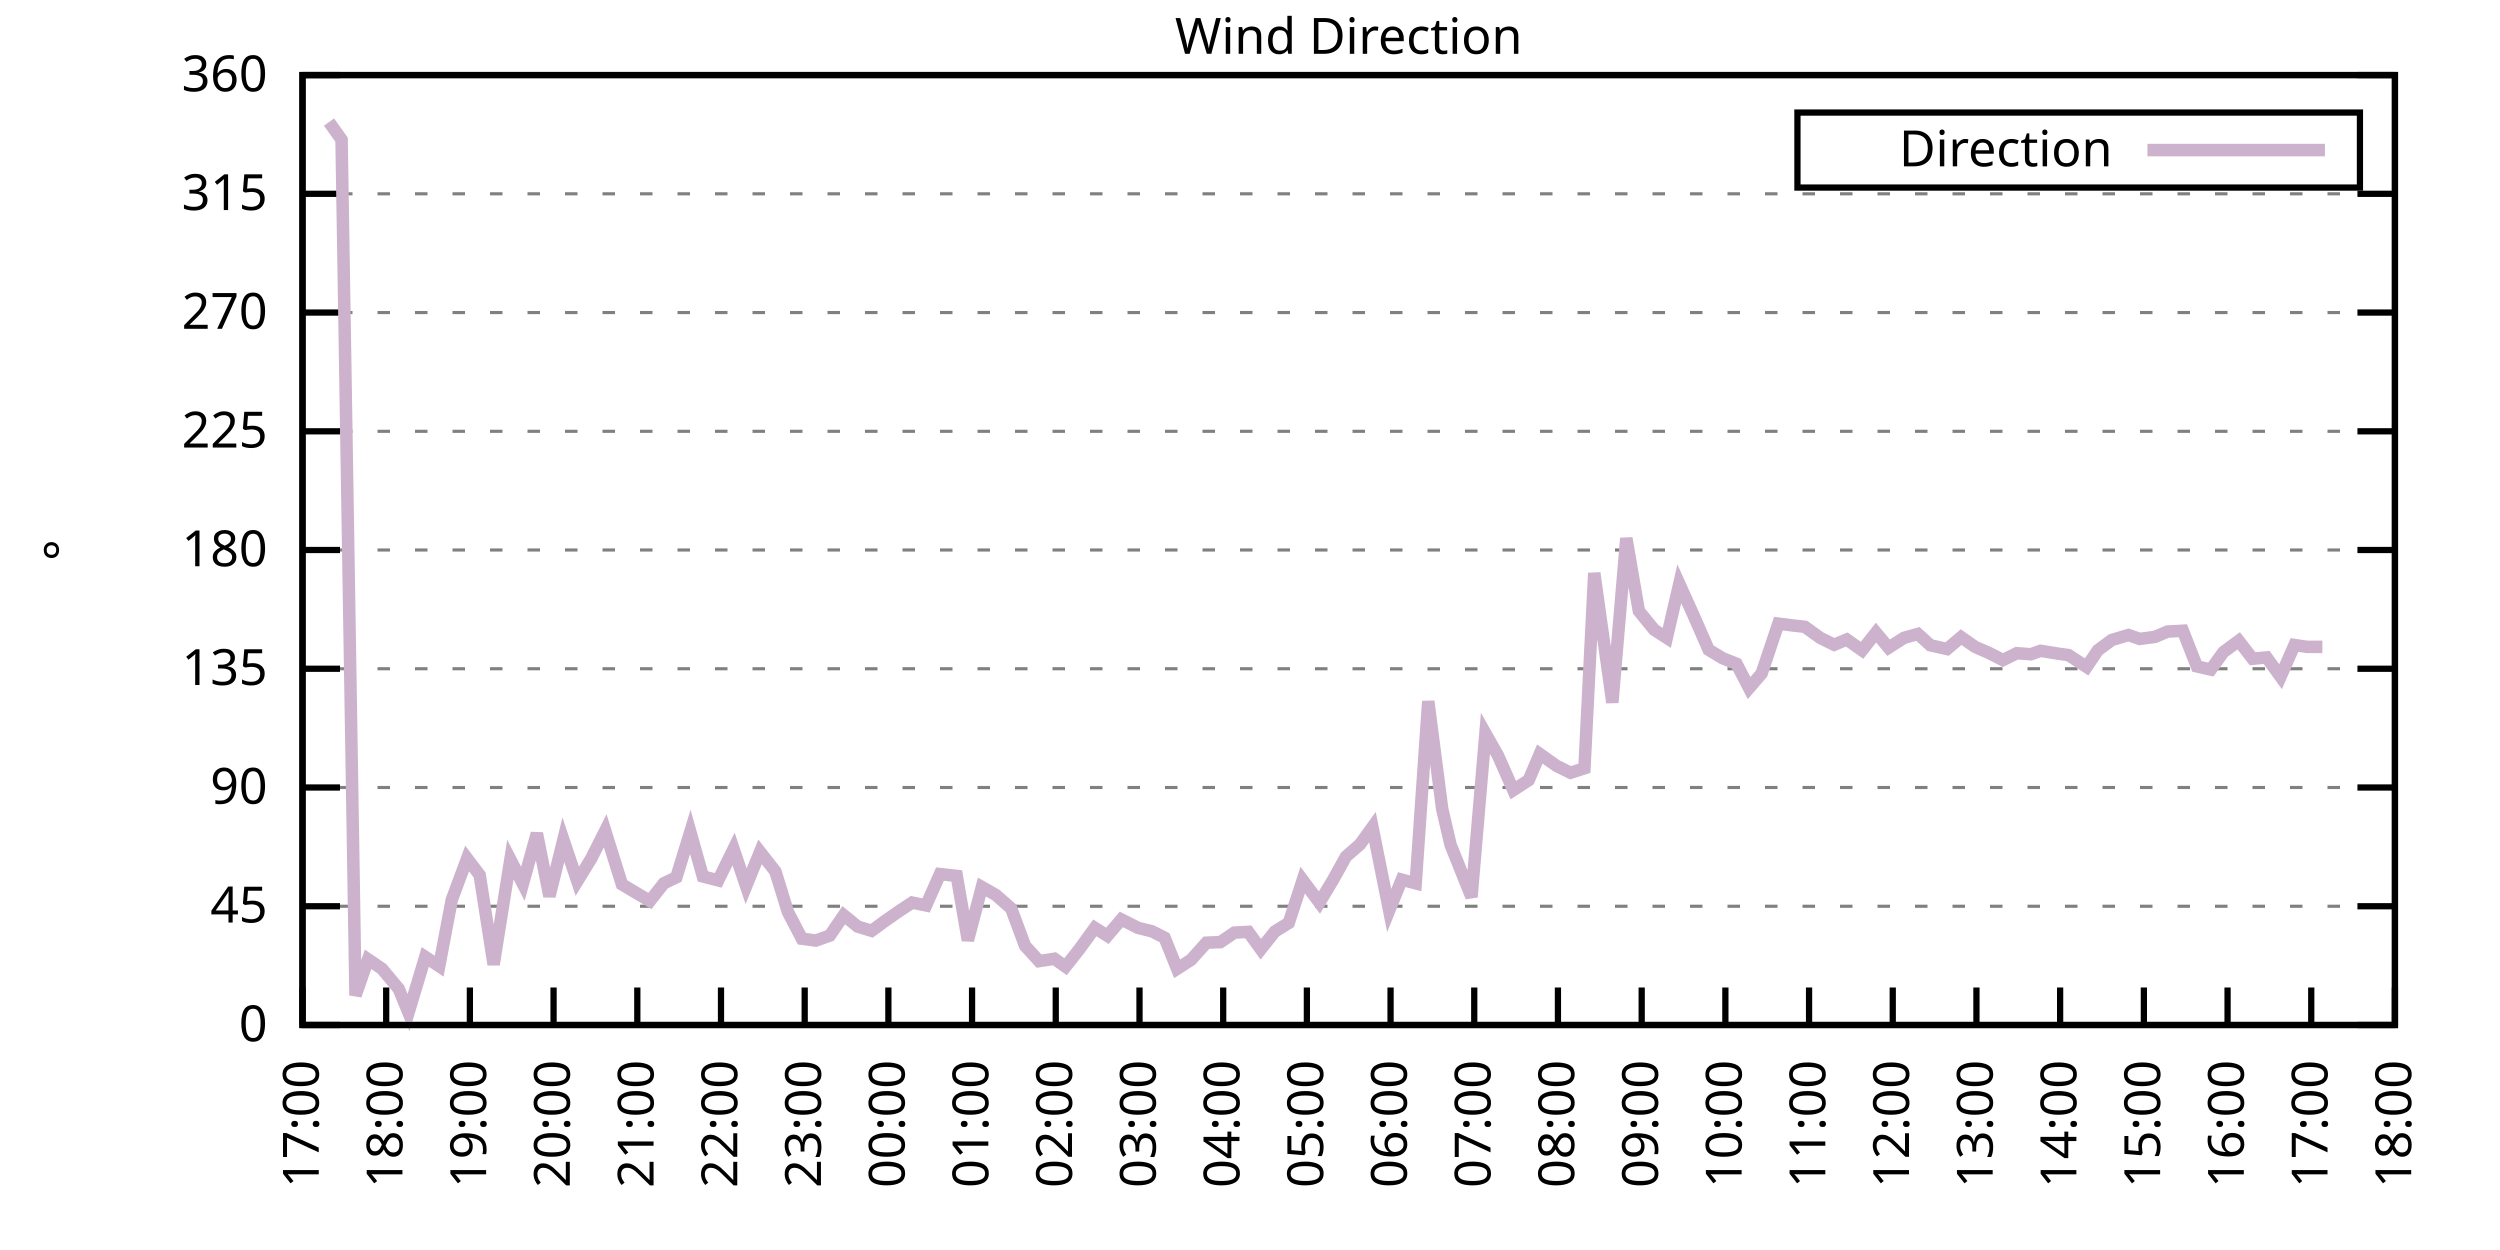
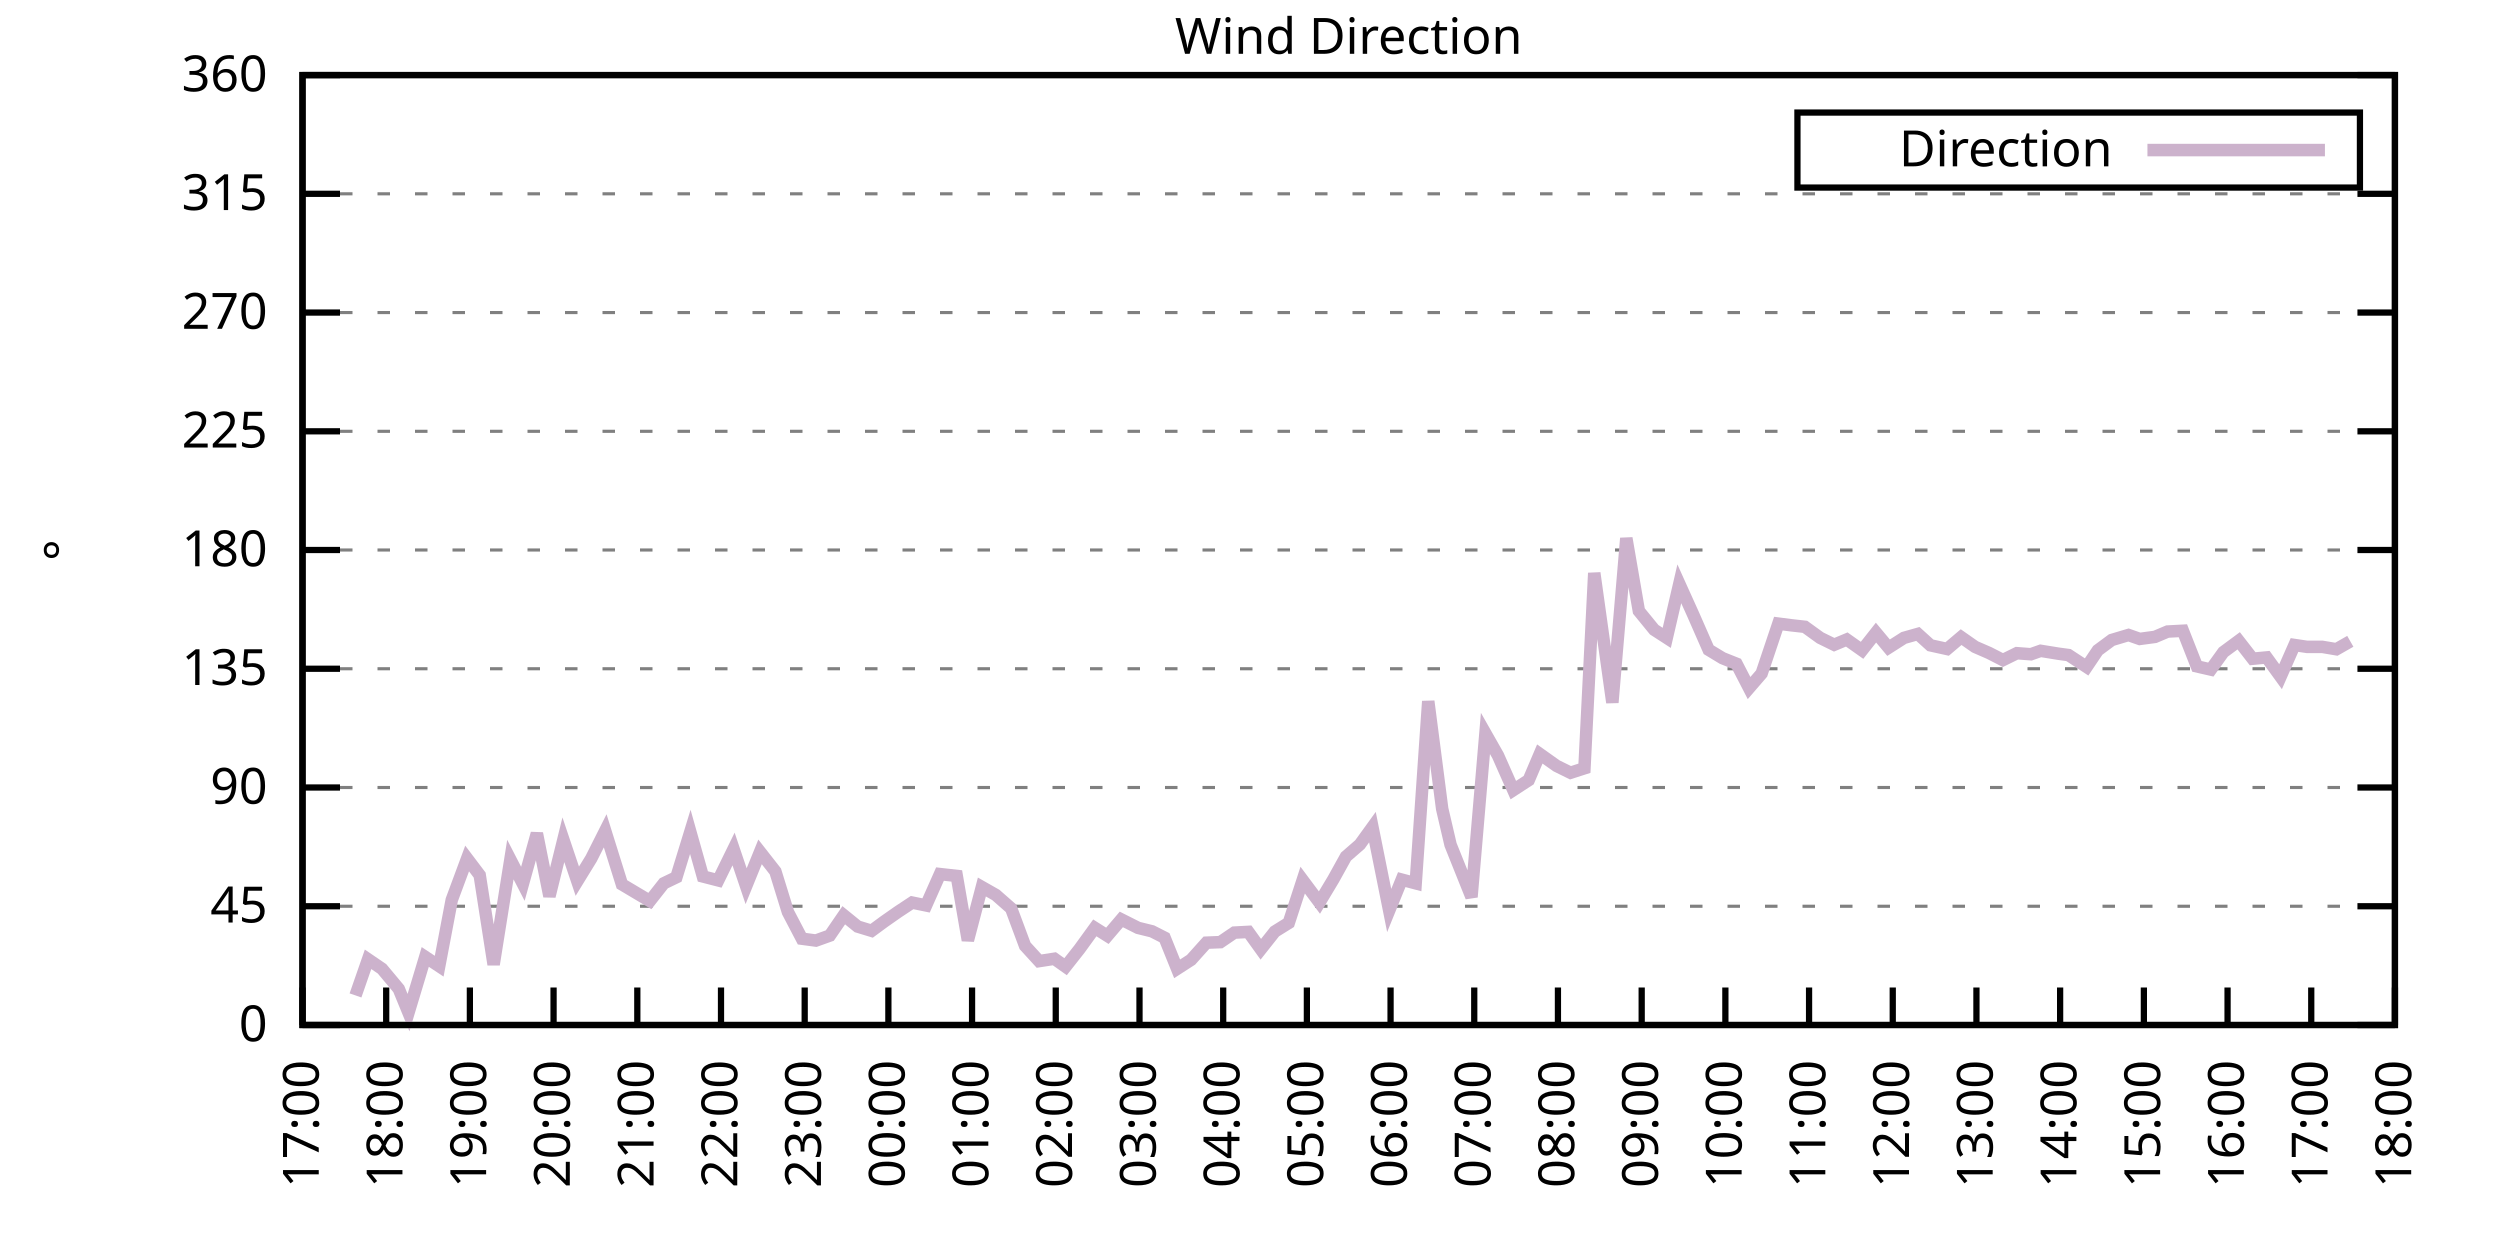
<svg xmlns="http://www.w3.org/2000/svg" xmlns:xlink="http://www.w3.org/1999/xlink" width="400" height="200" viewBox="0 0 400 200">
  <g id="gnuplot_canvas">
    <rect x="0" y="0" width="400" height="200" fill="none" />
    <defs>
      <circle id="gpDot" r="0.5" stroke-width="0.5" stroke="currentColor" />
      <path id="gpPt0" stroke-width="0.333" stroke="currentColor" d="M-1,0 h2 M0,-1 v2" />
      <path id="gpPt1" stroke-width="0.333" stroke="currentColor" d="M-1,-1 L1,1 M1,-1 L-1,1" />
      <path id="gpPt2" stroke-width="0.333" stroke="currentColor" d="M-1,0 L1,0 M0,-1 L0,1 M-1,-1 L1,1 M-1,1 L1,-1" />
      <rect id="gpPt3" stroke-width="0.333" stroke="currentColor" x="-1" y="-1" width="2" height="2" />
      <rect id="gpPt4" stroke-width="0.333" stroke="currentColor" fill="currentColor" x="-1" y="-1" width="2" height="2" />
      <circle id="gpPt5" stroke-width="0.333" stroke="currentColor" cx="0" cy="0" r="1" />
      <use xlink:href="#gpPt5" id="gpPt6" fill="currentColor" stroke="none" />
      <path id="gpPt7" stroke-width="0.333" stroke="currentColor" d="M0,-1.33 L-1.33,0.67 L1.33,0.67 z" />
      <use xlink:href="#gpPt7" id="gpPt8" fill="currentColor" stroke="none" />
      <use xlink:href="#gpPt7" id="gpPt9" stroke="currentColor" transform="rotate(180)" />
      <use xlink:href="#gpPt9" id="gpPt10" fill="currentColor" stroke="none" />
      <use xlink:href="#gpPt3" id="gpPt11" stroke="currentColor" transform="rotate(45)" />
      <use xlink:href="#gpPt11" id="gpPt12" fill="currentColor" stroke="none" />
      <path id="gpPt13" stroke-width="0.333" stroke="currentColor" d="M0,1.330 L1.265,0.411 L0.782,-1.067 L-0.782,-1.076 L-1.265,0.411 z" />
      <use xlink:href="#gpPt13" id="gpPt14" fill="currentColor" stroke="none" />
      <filter id="textbox" filterUnits="objectBoundingBox" x="0" y="0" height="1" width="1">
        <feFlood flood-color="white" flood-opacity="1" result="bgnd" />
        <feComposite in="SourceGraphic" in2="bgnd" operator="atop" />
      </filter>
      <filter id="greybox" filterUnits="objectBoundingBox" x="0" y="0" height="1" width="1">
        <feFlood flood-color="lightgrey" flood-opacity="1" result="grey" />
        <feComposite in="SourceGraphic" in2="grey" operator="atop" />
      </filter>
    </defs>
    <g fill="none" color="white" stroke="currentColor" stroke-width="1.00" stroke-linecap="butt" stroke-linejoin="miter">
</g>
    <g fill="none" color="black" stroke="currentColor" stroke-width="1.00" stroke-linecap="butt" stroke-linejoin="miter">
      <g stroke="none" shape-rendering="crispEdges">
        <polygon fill="rgb(255, 255, 255)" points="48.40,164.00 383.18,164.00 383.18,12.02 48.40,12.02 " />
      </g>
    </g>
    <g fill="none" color="black" stroke="currentColor" stroke-width="1.00" stroke-linecap="butt" stroke-linejoin="miter">
</g>
    <g fill="none" color="black" stroke="black" stroke-width="0.50" stroke-linecap="butt" stroke-linejoin="miter">
</g>
    <g fill="none" color="gray" stroke="currentColor" stroke-width="0.50" stroke-linecap="butt" stroke-linejoin="miter">
      <path stroke="gray" stroke-dasharray="2,4" class="gridline" d="M48.40,164.00 L383.19,164.00  " />
    </g>
    <g fill="none" color="gray" stroke="gray" stroke-width="1.00" stroke-linecap="butt" stroke-linejoin="miter">
</g>
    <g fill="none" color="black" stroke="currentColor" stroke-width="1.00" stroke-linecap="butt" stroke-linejoin="miter">
      <path stroke="black" d="M48.40,164.00 L54.40,164.00 M383.19,164.00 L377.19,164.00  " />
      <g transform="translate(42.80,166.60)" stroke="none" fill="black" font-family="Sans" font-size="8.00" text-anchor="end">
        <text>
          <tspan font-family="Sans"> 0</tspan>
        </text>
      </g>
    </g>
    <g fill="none" color="black" stroke="currentColor" stroke-width="1.00" stroke-linecap="butt" stroke-linejoin="miter">
</g>
    <g fill="none" color="black" stroke="black" stroke-width="0.50" stroke-linecap="butt" stroke-linejoin="miter">
</g>
    <g fill="none" color="gray" stroke="currentColor" stroke-width="0.50" stroke-linecap="butt" stroke-linejoin="miter">
      <path stroke="gray" stroke-dasharray="2,4" class="gridline" d="M48.40,145.00 L383.19,145.00  " />
    </g>
    <g fill="none" color="gray" stroke="gray" stroke-width="1.00" stroke-linecap="butt" stroke-linejoin="miter">
</g>
    <g fill="none" color="black" stroke="currentColor" stroke-width="1.00" stroke-linecap="butt" stroke-linejoin="miter">
      <path stroke="black" d="M48.40,145.00 L54.40,145.00 M383.19,145.00 L377.19,145.00  " />
      <g transform="translate(42.80,147.60)" stroke="none" fill="black" font-family="Sans" font-size="8.00" text-anchor="end">
        <text>
          <tspan font-family="Sans"> 45</tspan>
        </text>
      </g>
    </g>
    <g fill="none" color="black" stroke="currentColor" stroke-width="1.00" stroke-linecap="butt" stroke-linejoin="miter">
</g>
    <g fill="none" color="black" stroke="black" stroke-width="0.50" stroke-linecap="butt" stroke-linejoin="miter">
</g>
    <g fill="none" color="gray" stroke="currentColor" stroke-width="0.50" stroke-linecap="butt" stroke-linejoin="miter">
      <path stroke="gray" stroke-dasharray="2,4" class="gridline" d="M48.40,126.00 L383.19,126.00  " />
    </g>
    <g fill="none" color="gray" stroke="gray" stroke-width="1.00" stroke-linecap="butt" stroke-linejoin="miter">
</g>
    <g fill="none" color="black" stroke="currentColor" stroke-width="1.00" stroke-linecap="butt" stroke-linejoin="miter">
      <path stroke="black" d="M48.40,126.00 L54.40,126.00 M383.19,126.00 L377.19,126.00  " />
      <g transform="translate(42.80,128.60)" stroke="none" fill="black" font-family="Sans" font-size="8.00" text-anchor="end">
        <text>
          <tspan font-family="Sans"> 90</tspan>
        </text>
      </g>
    </g>
    <g fill="none" color="black" stroke="currentColor" stroke-width="1.00" stroke-linecap="butt" stroke-linejoin="miter">
</g>
    <g fill="none" color="black" stroke="black" stroke-width="0.50" stroke-linecap="butt" stroke-linejoin="miter">
</g>
    <g fill="none" color="gray" stroke="currentColor" stroke-width="0.50" stroke-linecap="butt" stroke-linejoin="miter">
      <path stroke="gray" stroke-dasharray="2,4" class="gridline" d="M48.40,107.00 L383.19,107.00  " />
    </g>
    <g fill="none" color="gray" stroke="gray" stroke-width="1.00" stroke-linecap="butt" stroke-linejoin="miter">
</g>
    <g fill="none" color="black" stroke="currentColor" stroke-width="1.00" stroke-linecap="butt" stroke-linejoin="miter">
      <path stroke="black" d="M48.40,107.00 L54.40,107.00 M383.19,107.00 L377.19,107.00  " />
      <g transform="translate(42.80,109.60)" stroke="none" fill="black" font-family="Sans" font-size="8.00" text-anchor="end">
        <text>
          <tspan font-family="Sans"> 135</tspan>
        </text>
      </g>
    </g>
    <g fill="none" color="black" stroke="currentColor" stroke-width="1.00" stroke-linecap="butt" stroke-linejoin="miter">
</g>
    <g fill="none" color="black" stroke="black" stroke-width="0.50" stroke-linecap="butt" stroke-linejoin="miter">
</g>
    <g fill="none" color="gray" stroke="currentColor" stroke-width="0.50" stroke-linecap="butt" stroke-linejoin="miter">
      <path stroke="gray" stroke-dasharray="2,4" class="gridline" d="M48.40,88.00 L383.19,88.00  " />
    </g>
    <g fill="none" color="gray" stroke="gray" stroke-width="1.00" stroke-linecap="butt" stroke-linejoin="miter">
</g>
    <g fill="none" color="black" stroke="currentColor" stroke-width="1.00" stroke-linecap="butt" stroke-linejoin="miter">
      <path stroke="black" d="M48.40,88.00 L54.40,88.00 M383.19,88.00 L377.19,88.00  " />
      <g transform="translate(42.80,90.60)" stroke="none" fill="black" font-family="Sans" font-size="8.00" text-anchor="end">
        <text>
          <tspan font-family="Sans"> 180</tspan>
        </text>
      </g>
    </g>
    <g fill="none" color="black" stroke="currentColor" stroke-width="1.00" stroke-linecap="butt" stroke-linejoin="miter">
</g>
    <g fill="none" color="black" stroke="black" stroke-width="0.50" stroke-linecap="butt" stroke-linejoin="miter">
</g>
    <g fill="none" color="gray" stroke="currentColor" stroke-width="0.50" stroke-linecap="butt" stroke-linejoin="miter">
      <path stroke="gray" stroke-dasharray="2,4" class="gridline" d="M48.40,69.01 L383.19,69.01  " />
    </g>
    <g fill="none" color="gray" stroke="gray" stroke-width="1.00" stroke-linecap="butt" stroke-linejoin="miter">
</g>
    <g fill="none" color="black" stroke="currentColor" stroke-width="1.00" stroke-linecap="butt" stroke-linejoin="miter">
      <path stroke="black" d="M48.40,69.01 L54.40,69.01 M383.19,69.01 L377.19,69.01  " />
      <g transform="translate(42.80,71.61)" stroke="none" fill="black" font-family="Sans" font-size="8.00" text-anchor="end">
        <text>
          <tspan font-family="Sans"> 225</tspan>
        </text>
      </g>
    </g>
    <g fill="none" color="black" stroke="currentColor" stroke-width="1.00" stroke-linecap="butt" stroke-linejoin="miter">
</g>
    <g fill="none" color="black" stroke="black" stroke-width="0.50" stroke-linecap="butt" stroke-linejoin="miter">
</g>
    <g fill="none" color="gray" stroke="currentColor" stroke-width="0.50" stroke-linecap="butt" stroke-linejoin="miter">
      <path stroke="gray" stroke-dasharray="2,4" class="gridline" d="M48.40,50.01 L383.19,50.01  " />
    </g>
    <g fill="none" color="gray" stroke="gray" stroke-width="1.00" stroke-linecap="butt" stroke-linejoin="miter">
</g>
    <g fill="none" color="black" stroke="currentColor" stroke-width="1.00" stroke-linecap="butt" stroke-linejoin="miter">
      <path stroke="black" d="M48.40,50.01 L54.40,50.01 M383.19,50.01 L377.19,50.01  " />
      <g transform="translate(42.80,52.61)" stroke="none" fill="black" font-family="Sans" font-size="8.00" text-anchor="end">
        <text>
          <tspan font-family="Sans"> 270</tspan>
        </text>
      </g>
    </g>
    <g fill="none" color="black" stroke="currentColor" stroke-width="1.00" stroke-linecap="butt" stroke-linejoin="miter">
</g>
    <g fill="none" color="black" stroke="black" stroke-width="0.50" stroke-linecap="butt" stroke-linejoin="miter">
</g>
    <g fill="none" color="gray" stroke="currentColor" stroke-width="0.50" stroke-linecap="butt" stroke-linejoin="miter">
      <path stroke="gray" stroke-dasharray="2,4" class="gridline" d="M48.40,31.01 L383.19,31.01  " />
    </g>
    <g fill="none" color="gray" stroke="gray" stroke-width="1.00" stroke-linecap="butt" stroke-linejoin="miter">
</g>
    <g fill="none" color="black" stroke="currentColor" stroke-width="1.00" stroke-linecap="butt" stroke-linejoin="miter">
      <path stroke="black" d="M48.40,31.01 L54.40,31.01 M383.19,31.01 L377.19,31.01  " />
      <g transform="translate(42.80,33.61)" stroke="none" fill="black" font-family="Sans" font-size="8.00" text-anchor="end">
        <text>
          <tspan font-family="Sans"> 315</tspan>
        </text>
      </g>
    </g>
    <g fill="none" color="black" stroke="currentColor" stroke-width="1.00" stroke-linecap="butt" stroke-linejoin="miter">
</g>
    <g fill="none" color="black" stroke="black" stroke-width="0.50" stroke-linecap="butt" stroke-linejoin="miter">
</g>
    <g fill="none" color="gray" stroke="currentColor" stroke-width="0.50" stroke-linecap="butt" stroke-linejoin="miter">
      <path stroke="gray" stroke-dasharray="2,4" class="gridline" d="M48.40,12.01 L383.19,12.01  " />
    </g>
    <g fill="none" color="gray" stroke="gray" stroke-width="1.00" stroke-linecap="butt" stroke-linejoin="miter">
</g>
    <g fill="none" color="black" stroke="currentColor" stroke-width="1.00" stroke-linecap="butt" stroke-linejoin="miter">
      <path stroke="black" d="M48.40,12.01 L54.40,12.01 M383.19,12.01 L377.19,12.01  " />
      <g transform="translate(42.80,14.61)" stroke="none" fill="black" font-family="Sans" font-size="8.00" text-anchor="end">
        <text>
          <tspan font-family="Sans"> 360</tspan>
        </text>
      </g>
    </g>
    <g fill="none" color="black" stroke="currentColor" stroke-width="1.00" stroke-linecap="butt" stroke-linejoin="miter">
      <path stroke="black" d="M48.40,164.00 L48.40,158.00  " />
      <g transform="translate(51.00,169.60) rotate(270.00)" stroke="none" fill="black" font-family="Sans" font-size="8.00" text-anchor="end">
        <text>
          <tspan font-family="Sans">17:00</tspan>
        </text>
      </g>
    </g>
    <g fill="none" color="black" stroke="currentColor" stroke-width="1.00" stroke-linecap="butt" stroke-linejoin="miter">
      <path stroke="black" d="M61.79,164.00 L61.79,158.00  " />
      <g transform="translate(64.39,169.60) rotate(270.00)" stroke="none" fill="black" font-family="Sans" font-size="8.00" text-anchor="end">
        <text>
          <tspan font-family="Sans">18:00</tspan>
        </text>
      </g>
    </g>
    <g fill="none" color="black" stroke="currentColor" stroke-width="1.00" stroke-linecap="butt" stroke-linejoin="miter">
      <path stroke="black" d="M75.18,164.00 L75.18,158.00  " />
      <g transform="translate(77.78,169.60) rotate(270.00)" stroke="none" fill="black" font-family="Sans" font-size="8.00" text-anchor="end">
        <text>
          <tspan font-family="Sans">19:00</tspan>
        </text>
      </g>
    </g>
    <g fill="none" color="black" stroke="currentColor" stroke-width="1.00" stroke-linecap="butt" stroke-linejoin="miter">
      <path stroke="black" d="M88.57,164.00 L88.57,158.00  " />
      <g transform="translate(91.17,169.60) rotate(270.00)" stroke="none" fill="black" font-family="Sans" font-size="8.00" text-anchor="end">
        <text>
          <tspan font-family="Sans">20:00</tspan>
        </text>
      </g>
    </g>
    <g fill="none" color="black" stroke="currentColor" stroke-width="1.00" stroke-linecap="butt" stroke-linejoin="miter">
      <path stroke="black" d="M101.97,164.00 L101.97,158.00  " />
      <g transform="translate(104.57,169.60) rotate(270.00)" stroke="none" fill="black" font-family="Sans" font-size="8.00" text-anchor="end">
        <text>
          <tspan font-family="Sans">21:00</tspan>
        </text>
      </g>
    </g>
    <g fill="none" color="black" stroke="currentColor" stroke-width="1.00" stroke-linecap="butt" stroke-linejoin="miter">
      <path stroke="black" d="M115.36,164.00 L115.36,158.00  " />
      <g transform="translate(117.96,169.60) rotate(270.00)" stroke="none" fill="black" font-family="Sans" font-size="8.00" text-anchor="end">
        <text>
          <tspan font-family="Sans">22:00</tspan>
        </text>
      </g>
    </g>
    <g fill="none" color="black" stroke="currentColor" stroke-width="1.00" stroke-linecap="butt" stroke-linejoin="miter">
      <path stroke="black" d="M128.75,164.00 L128.75,158.00  " />
      <g transform="translate(131.35,169.60) rotate(270.00)" stroke="none" fill="black" font-family="Sans" font-size="8.00" text-anchor="end">
        <text>
          <tspan font-family="Sans">23:00</tspan>
        </text>
      </g>
    </g>
    <g fill="none" color="black" stroke="currentColor" stroke-width="1.00" stroke-linecap="butt" stroke-linejoin="miter">
      <path stroke="black" d="M142.14,164.00 L142.14,158.00  " />
      <g transform="translate(144.74,169.60) rotate(270.00)" stroke="none" fill="black" font-family="Sans" font-size="8.00" text-anchor="end">
        <text>
          <tspan font-family="Sans">00:00</tspan>
        </text>
      </g>
    </g>
    <g fill="none" color="black" stroke="currentColor" stroke-width="1.00" stroke-linecap="butt" stroke-linejoin="miter">
      <path stroke="black" d="M155.53,164.00 L155.53,158.00  " />
      <g transform="translate(158.13,169.60) rotate(270.00)" stroke="none" fill="black" font-family="Sans" font-size="8.00" text-anchor="end">
        <text>
          <tspan font-family="Sans">01:00</tspan>
        </text>
      </g>
    </g>
    <g fill="none" color="black" stroke="currentColor" stroke-width="1.00" stroke-linecap="butt" stroke-linejoin="miter">
      <path stroke="black" d="M168.92,164.00 L168.92,158.00  " />
      <g transform="translate(171.52,169.60) rotate(270.00)" stroke="none" fill="black" font-family="Sans" font-size="8.00" text-anchor="end">
        <text>
          <tspan font-family="Sans">02:00</tspan>
        </text>
      </g>
    </g>
    <g fill="none" color="black" stroke="currentColor" stroke-width="1.00" stroke-linecap="butt" stroke-linejoin="miter">
      <path stroke="black" d="M182.32,164.00 L182.32,158.00  " />
      <g transform="translate(184.92,169.60) rotate(270.00)" stroke="none" fill="black" font-family="Sans" font-size="8.00" text-anchor="end">
        <text>
          <tspan font-family="Sans">03:00</tspan>
        </text>
      </g>
    </g>
    <g fill="none" color="black" stroke="currentColor" stroke-width="1.00" stroke-linecap="butt" stroke-linejoin="miter">
      <path stroke="black" d="M195.71,164.00 L195.71,158.00  " />
      <g transform="translate(198.31,169.60) rotate(270.00)" stroke="none" fill="black" font-family="Sans" font-size="8.00" text-anchor="end">
        <text>
          <tspan font-family="Sans">04:00</tspan>
        </text>
      </g>
    </g>
    <g fill="none" color="black" stroke="currentColor" stroke-width="1.00" stroke-linecap="butt" stroke-linejoin="miter">
      <path stroke="black" d="M209.10,164.00 L209.10,158.00  " />
      <g transform="translate(211.70,169.60) rotate(270.00)" stroke="none" fill="black" font-family="Sans" font-size="8.00" text-anchor="end">
        <text>
          <tspan font-family="Sans">05:00</tspan>
        </text>
      </g>
    </g>
    <g fill="none" color="black" stroke="currentColor" stroke-width="1.00" stroke-linecap="butt" stroke-linejoin="miter">
      <path stroke="black" d="M222.49,164.00 L222.49,158.00  " />
      <g transform="translate(225.09,169.60) rotate(270.00)" stroke="none" fill="black" font-family="Sans" font-size="8.00" text-anchor="end">
        <text>
          <tspan font-family="Sans">06:00</tspan>
        </text>
      </g>
    </g>
    <g fill="none" color="black" stroke="currentColor" stroke-width="1.00" stroke-linecap="butt" stroke-linejoin="miter">
      <path stroke="black" d="M235.88,164.00 L235.88,158.00  " />
      <g transform="translate(238.48,169.60) rotate(270.00)" stroke="none" fill="black" font-family="Sans" font-size="8.00" text-anchor="end">
        <text>
          <tspan font-family="Sans">07:00</tspan>
        </text>
      </g>
    </g>
    <g fill="none" color="black" stroke="currentColor" stroke-width="1.00" stroke-linecap="butt" stroke-linejoin="miter">
      <path stroke="black" d="M249.27,164.00 L249.27,158.00  " />
      <g transform="translate(251.87,169.60) rotate(270.00)" stroke="none" fill="black" font-family="Sans" font-size="8.00" text-anchor="end">
        <text>
          <tspan font-family="Sans">08:00</tspan>
        </text>
      </g>
    </g>
    <g fill="none" color="black" stroke="currentColor" stroke-width="1.00" stroke-linecap="butt" stroke-linejoin="miter">
      <path stroke="black" d="M262.67,164.00 L262.67,158.00  " />
      <g transform="translate(265.27,169.60) rotate(270.00)" stroke="none" fill="black" font-family="Sans" font-size="8.00" text-anchor="end">
        <text>
          <tspan font-family="Sans">09:00</tspan>
        </text>
      </g>
    </g>
    <g fill="none" color="black" stroke="currentColor" stroke-width="1.00" stroke-linecap="butt" stroke-linejoin="miter">
      <path stroke="black" d="M276.06,164.00 L276.06,158.00  " />
      <g transform="translate(278.66,169.60) rotate(270.00)" stroke="none" fill="black" font-family="Sans" font-size="8.00" text-anchor="end">
        <text>
          <tspan font-family="Sans">10:00</tspan>
        </text>
      </g>
    </g>
    <g fill="none" color="black" stroke="currentColor" stroke-width="1.00" stroke-linecap="butt" stroke-linejoin="miter">
      <path stroke="black" d="M289.45,164.00 L289.45,158.00  " />
      <g transform="translate(292.05,169.60) rotate(270.00)" stroke="none" fill="black" font-family="Sans" font-size="8.00" text-anchor="end">
        <text>
          <tspan font-family="Sans">11:00</tspan>
        </text>
      </g>
    </g>
    <g fill="none" color="black" stroke="currentColor" stroke-width="1.00" stroke-linecap="butt" stroke-linejoin="miter">
      <path stroke="black" d="M302.84,164.00 L302.84,158.00  " />
      <g transform="translate(305.44,169.60) rotate(270.00)" stroke="none" fill="black" font-family="Sans" font-size="8.00" text-anchor="end">
        <text>
          <tspan font-family="Sans">12:00</tspan>
        </text>
      </g>
    </g>
    <g fill="none" color="black" stroke="currentColor" stroke-width="1.00" stroke-linecap="butt" stroke-linejoin="miter">
      <path stroke="black" d="M316.23,164.00 L316.23,158.00  " />
      <g transform="translate(318.83,169.60) rotate(270.00)" stroke="none" fill="black" font-family="Sans" font-size="8.00" text-anchor="end">
        <text>
          <tspan font-family="Sans">13:00</tspan>
        </text>
      </g>
    </g>
    <g fill="none" color="black" stroke="currentColor" stroke-width="1.00" stroke-linecap="butt" stroke-linejoin="miter">
      <path stroke="black" d="M329.62,164.00 L329.62,158.00  " />
      <g transform="translate(332.22,169.60) rotate(270.00)" stroke="none" fill="black" font-family="Sans" font-size="8.00" text-anchor="end">
        <text>
          <tspan font-family="Sans">14:00</tspan>
        </text>
      </g>
    </g>
    <g fill="none" color="black" stroke="currentColor" stroke-width="1.00" stroke-linecap="butt" stroke-linejoin="miter">
      <path stroke="black" d="M343.02,164.00 L343.02,158.00  " />
      <g transform="translate(345.62,169.60) rotate(270.00)" stroke="none" fill="black" font-family="Sans" font-size="8.00" text-anchor="end">
        <text>
          <tspan font-family="Sans">15:00</tspan>
        </text>
      </g>
    </g>
    <g fill="none" color="black" stroke="currentColor" stroke-width="1.00" stroke-linecap="butt" stroke-linejoin="miter">
      <path stroke="black" d="M356.41,164.00 L356.41,158.00  " />
      <g transform="translate(359.01,169.60) rotate(270.00)" stroke="none" fill="black" font-family="Sans" font-size="8.00" text-anchor="end">
        <text>
          <tspan font-family="Sans">16:00</tspan>
        </text>
      </g>
    </g>
    <g fill="none" color="black" stroke="currentColor" stroke-width="1.00" stroke-linecap="butt" stroke-linejoin="miter">
      <path stroke="black" d="M369.80,164.00 L369.80,158.00  " />
      <g transform="translate(372.40,169.60) rotate(270.00)" stroke="none" fill="black" font-family="Sans" font-size="8.00" text-anchor="end">
        <text>
          <tspan font-family="Sans">17:00</tspan>
        </text>
      </g>
    </g>
    <g fill="none" color="black" stroke="currentColor" stroke-width="1.00" stroke-linecap="butt" stroke-linejoin="miter">
      <path stroke="black" d="M383.19,164.00 L383.19,158.00  " />
      <g transform="translate(385.79,169.60) rotate(270.00)" stroke="none" fill="black" font-family="Sans" font-size="8.00" text-anchor="end">
        <text>
          <tspan font-family="Sans">18:00</tspan>
        </text>
      </g>
    </g>
    <g fill="none" color="black" stroke="currentColor" stroke-width="1.00" stroke-linecap="butt" stroke-linejoin="miter">
</g>
    <g fill="none" color="black" stroke="currentColor" stroke-width="1.00" stroke-linecap="butt" stroke-linejoin="miter">
      <path stroke="black" d="M48.40,12.01 L48.40,164.00 L383.19,164.00 L383.19,12.01 L48.40,12.01 Z  " />
    </g>
    <g fill="none" color="black" stroke="currentColor" stroke-width="1.00" stroke-linecap="butt" stroke-linejoin="miter">
</g>
    <g fill="none" color="black" stroke="currentColor" stroke-width="1.00" stroke-linecap="butt" stroke-linejoin="miter">
      <path stroke="black" d="M287.59,30.01 L287.59,18.01 L377.59,18.01 L377.59,30.01 L287.59,30.01 Z  " />
    </g>
    <g id="Wind_direction_plot_1">
      <g fill="none" color="white" stroke="black" stroke-width="2.00" stroke-linecap="butt" stroke-linejoin="miter">
</g>
      <g fill="none" color="black" stroke="currentColor" stroke-width="2.00" stroke-linecap="butt" stroke-linejoin="miter">
        <g transform="translate(337.99,26.61)" stroke="none" fill="black" font-family="Sans" font-size="8.00" text-anchor="end">
          <text>
            <tspan font-family="Sans">Direction</tspan>
          </text>
        </g>
      </g>
      <g fill="none" color="black" stroke="currentColor" stroke-width="2.00" stroke-linecap="butt" stroke-linejoin="miter">
-         <path stroke="rgb(204, 178, 204)" d="M343.59,24.01 L371.99,24.01 M52.64,19.53 L54.65,22.35 L56.88,159.27 L58.89,153.49 L61.12,155.01 L63.80,158.22   L65.36,162.02 L68.04,153.11 L70.27,154.59 L72.28,143.99 L74.74,137.36 L76.75,140.02 L78.98,154.33 L81.66,137.53   L83.66,141.41 L85.90,133.35 L87.91,143.40 L90.14,134.36 L92.37,140.99 L94.60,137.36 L96.83,132.93 L99.51,141.50   L103.98,144.16 L106.21,141.33 L108.22,140.36 L110.45,133.10 L112.46,140.23 L114.91,140.86 L117.37,135.84 L119.38,141.79   L121.61,136.30 L124.06,139.43 L126.07,145.93 L128.30,150.19 L130.54,150.49 L132.77,149.69 L135.00,146.44 L137.23,148.25   L139.46,148.93 L141.47,147.45 L143.70,145.89 L145.94,144.41 L148.17,144.87 L150.40,139.85 L153.08,140.15 L154.86,150.45   L157.10,141.92 L159.33,143.19 L161.78,145.34 L164.01,151.33 L166.25,153.78 L168.70,153.40 L170.49,154.67 L172.72,151.84   L175.17,148.46 L177.18,149.73 L179.41,147.11 L182.09,148.46 L184.32,149.01 L186.33,150.03 L188.34,155.01 L190.57,153.57   L193.03,150.83 L195.26,150.74 L197.49,149.22 L199.73,149.10 L201.73,151.88 L203.97,149.05 L206.20,147.66 L208.43,140.82   L211.11,144.41 L213.34,140.69 L215.35,137.06 L217.58,135.12 L219.59,132.34 L222.27,145.68 L224.28,140.74 L226.51,141.33   L228.52,112.20 L230.75,129.42 L232.09,135.16 L235.44,143.52 L237.67,117.35 L239.68,120.89 L242.13,126.42 L244.59,124.82   L246.37,120.64 L249.05,122.54 L251.28,123.64 L253.51,122.92 L255.08,91.68 L257.98,112.41 L260.21,86.11 L262.22,97.76   L264.67,100.76 L266.68,102.06 L268.69,93.41 L270.92,98.35 L273.38,103.96 L275.61,105.31 L277.84,106.20 L279.85,110.09   L281.86,107.76 L284.54,99.78 L286.55,100.04 L288.78,100.29 L291.23,102.06 L293.47,103.16 L295.48,102.32 L297.93,104.05   L300.16,101.22 L302.17,103.63 L304.63,102.06 L306.86,101.43 L308.87,103.25 L311.54,103.84 L313.78,101.94 L316.01,103.50   L318.24,104.47 L320.47,105.61 L322.70,104.51 L324.94,104.68 L326.50,104.13 L329.40,104.60 L330.96,104.81 L333.86,106.71   L335.65,104.05 L337.88,102.40 L340.56,101.60 L342.35,102.23 L344.80,101.90 L346.81,101.05 L349.26,100.92 L351.50,106.62   L353.73,107.13 L355.74,104.34 L358.19,102.53 L360.42,105.40 L362.66,105.19 L364.89,108.27 L367.12,103.20 L369.13,103.50   L371.58,103.50  " />
+         <path stroke="rgb(204, 178, 204)" d="M343.59,24.01 L371.99,24.01 M56.88,159.27 L58.89,153.49 L61.12,155.01 L63.80,158.22 L65.36,162.02 L68.04,153.11   L70.27,154.59 L72.28,143.99 L74.74,137.36 L76.75,140.02 L78.98,154.33 L81.66,137.53 L83.66,141.41 L85.90,133.35   L87.91,143.40 L90.14,134.36 L92.37,140.99 L94.60,137.36 L96.83,132.93 L99.51,141.50 L103.98,144.16 L106.21,141.33   L108.22,140.36 L110.45,133.10 L112.46,140.23 L114.91,140.86 L117.37,135.84 L119.38,141.79 L121.61,136.30 L124.06,139.43   L126.07,145.93 L128.30,150.19 L130.54,150.49 L132.77,149.69 L135.00,146.44 L137.23,148.25 L139.46,148.93 L141.47,147.45   L143.70,145.89 L145.94,144.41 L148.17,144.87 L150.40,139.85 L153.08,140.15 L154.86,150.45 L157.10,141.92 L159.33,143.19   L161.78,145.34 L164.01,151.33 L166.25,153.78 L168.70,153.40 L170.49,154.67 L172.72,151.84 L175.17,148.46 L177.18,149.73   L179.41,147.11 L182.09,148.46 L184.32,149.01 L186.33,150.03 L188.34,155.01 L190.57,153.57 L193.03,150.83 L195.26,150.74   L197.49,149.22 L199.73,149.10 L201.73,151.88 L203.97,149.05 L206.20,147.66 L208.43,140.82 L211.11,144.41 L213.34,140.69   L215.35,137.06 L217.58,135.12 L219.59,132.34 L222.27,145.68 L224.28,140.74 L226.51,141.33 L228.52,112.20 L230.75,129.42   L232.09,135.16 L235.44,143.52 L237.67,117.35 L239.68,120.89 L242.13,126.42 L244.59,124.82 L246.37,120.64 L249.05,122.54   L251.28,123.64 L253.51,122.92 L255.08,91.68 L257.98,112.41 L260.21,86.11 L262.22,97.76 L264.67,100.76 L266.68,102.06   L268.69,93.41 L270.92,98.35 L273.38,103.96 L275.61,105.31 L277.84,106.20 L279.85,110.09 L281.86,107.76 L284.54,99.78   L286.55,100.04 L288.78,100.29 L291.23,102.06 L293.47,103.16 L295.48,102.32 L297.93,104.05 L300.16,101.22 L302.17,103.63   L304.63,102.06 L306.86,101.43 L308.87,103.25 L311.54,103.84 L313.78,101.94 L316.01,103.50 L318.24,104.47 L320.47,105.61   L322.70,104.51 L324.94,104.68 L326.50,104.13 L329.40,104.60 L330.96,104.81 L333.86,106.71 L335.65,104.05 L337.88,102.40   L340.56,101.60 L342.35,102.23 L344.80,101.90 L346.81,101.05 L349.26,100.92 L351.50,106.62 L353.73,107.13 L355.74,104.34   L358.19,102.53 L360.42,105.40 L362.66,105.19 L364.89,108.27 L367.12,103.20 L369.13,103.50 L371.58,103.50 L373.82,103.88   L376.05,102.61  " />
      </g>
    </g>
    <g fill="none" color="black" stroke="currentColor" stroke-width="2.00" stroke-linecap="butt" stroke-linejoin="miter">
</g>
    <g fill="none" color="black" stroke="black" stroke-width="1.00" stroke-linecap="butt" stroke-linejoin="miter">
</g>
    <g fill="none" color="black" stroke="currentColor" stroke-width="1.00" stroke-linecap="butt" stroke-linejoin="miter">
      <path stroke="black" d="M48.40,12.01 L48.40,164.00 L383.19,164.00 L383.19,12.01 L48.40,12.01 Z  " />
      <g transform="translate(12.80,88.01) rotate(270.00)" stroke="none" fill="black" font-family="Sans" font-size="8.00" text-anchor="middle">
        <text>
          <tspan font-family="Sans">°</tspan>
        </text>
      </g>
    </g>
    <g fill="none" color="black" stroke="currentColor" stroke-width="1.00" stroke-linecap="butt" stroke-linejoin="miter">
</g>
    <g fill="none" color="black" stroke="currentColor" stroke-width="1.00" stroke-linecap="butt" stroke-linejoin="miter">
      <g transform="translate(215.79,8.61)" stroke="none" fill="black" font-family="Sans" font-size="8.00" text-anchor="middle">
        <text>
          <tspan font-family="Sans">Wind Direction</tspan>
        </text>
      </g>
    </g>
    <g fill="none" color="black" stroke="currentColor" stroke-width="1.00" stroke-linecap="butt" stroke-linejoin="miter">
</g>
  </g>
</svg>
